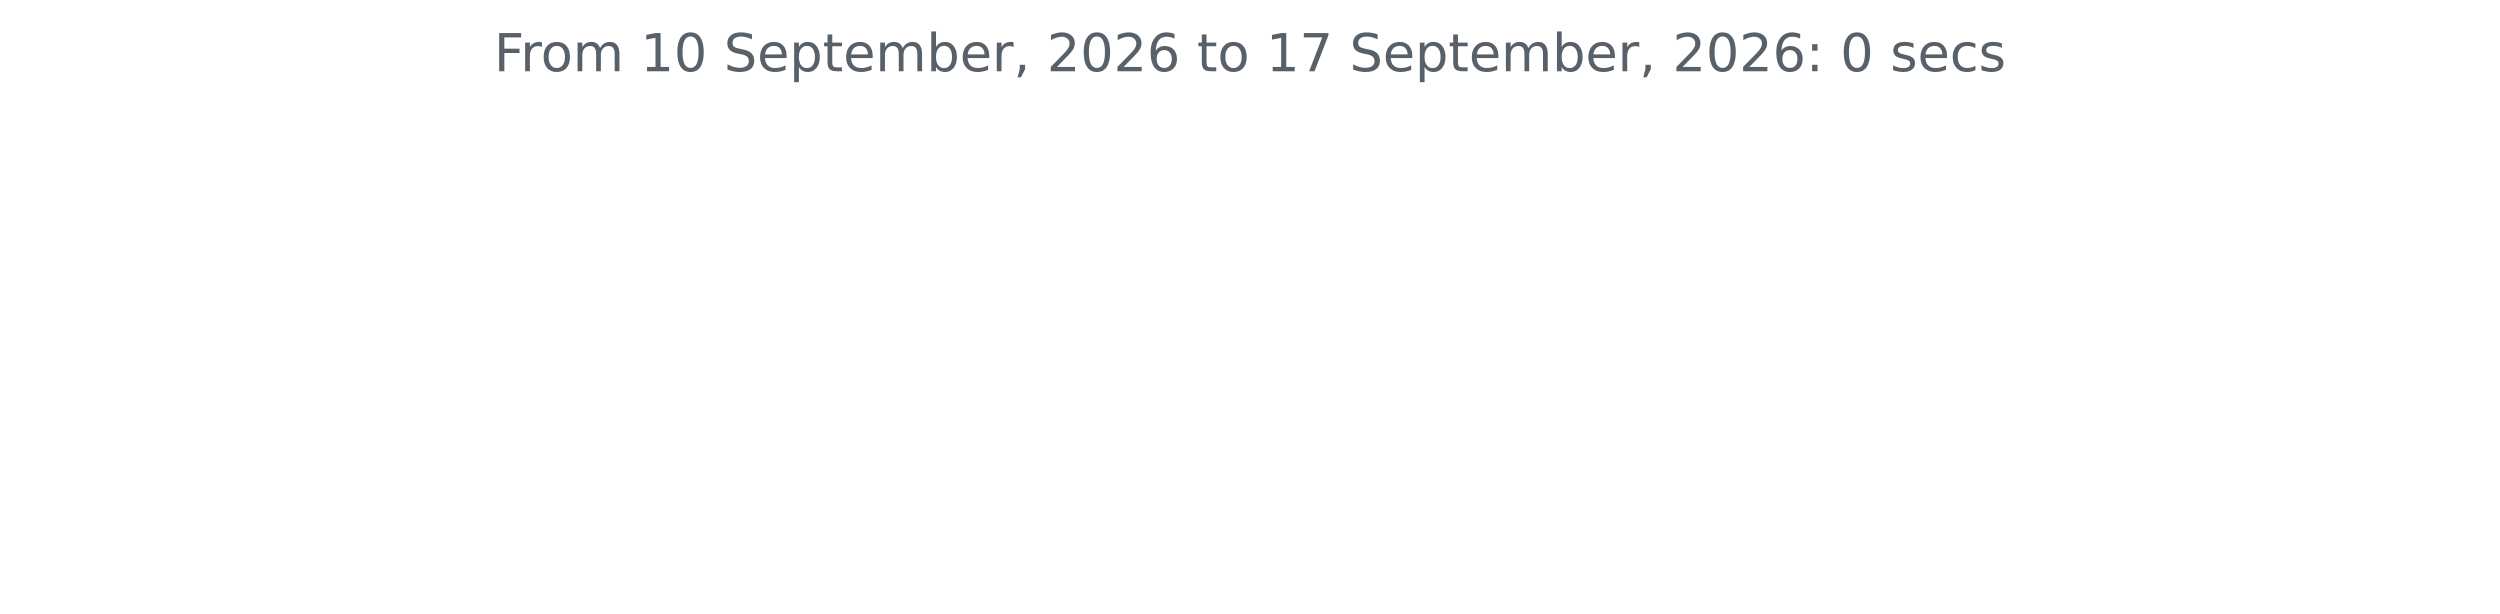
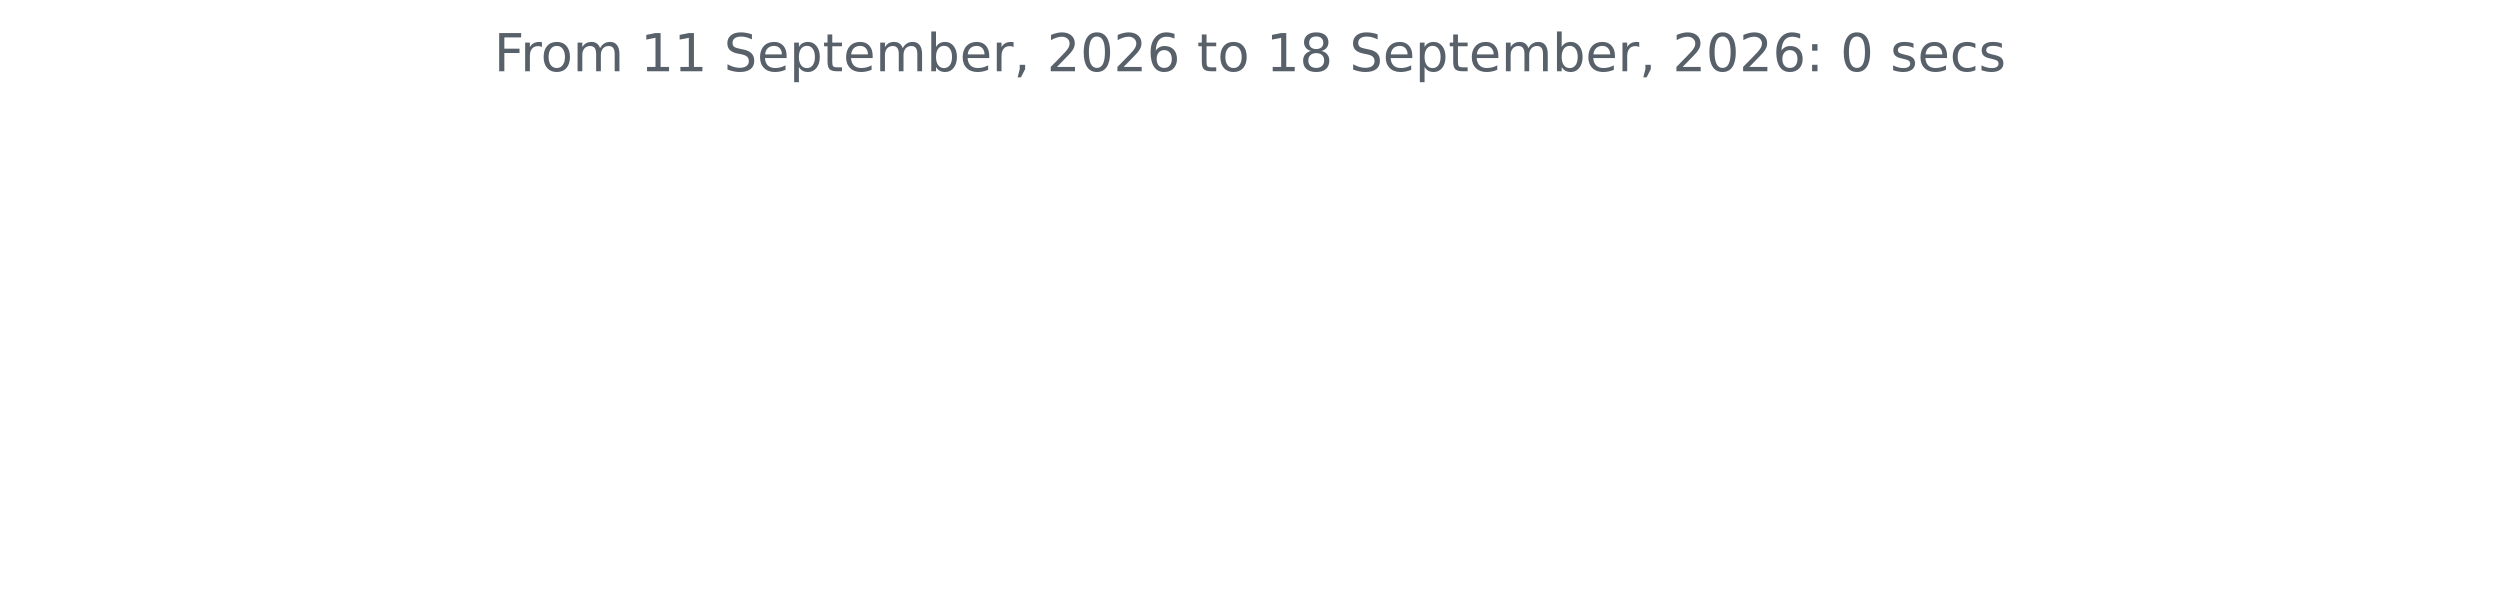
<svg xmlns="http://www.w3.org/2000/svg" xmlns:xlink="http://www.w3.org/1999/xlink" width="572.4pt" height="140.398pt" viewBox="0 0 572.4 140.398" version="1.1">
  <defs>
    <style type="text/css">*{stroke-linejoin: round; stroke-linecap: butt}</style>
  </defs>
  <g id="figure_1">
    <g id="patch_1">
      <path d="M 0 140.398  L 572.4 140.398  L 572.4 0  L 0 0  L 0 140.398  z " style="fill: none" />
    </g>
    <g id="axes_1">
      <g id="matplotlib.axis_1" />
      <g id="matplotlib.axis_2" />
      <g id="text_1">
        <g style="fill: #586069" transform="translate(113.115 16.31812) scale(0.12 -0.12)">
          <defs>
            <path id="DejaVuSans-46" d="M 628 4666  L 3309 4666  L 3309 4134  L 1259 4134  L 1259 2759  L 3109 2759  L 3109 2228  L 1259 2228  L 1259 0  L 628 0  L 628 4666  z " transform="scale(0.015625)" />
            <path id="DejaVuSans-72" d="M 2631 2963  Q 2534 3019 2420 3045  Q 2306 3072 2169 3072  Q 1681 3072 1420 2755  Q 1159 2438 1159 1844  L 1159 0  L 581 0  L 581 3500  L 1159 3500  L 1159 2956  Q 1341 3275 1631 3429  Q 1922 3584 2338 3584  Q 2397 3584 2469 3576  Q 2541 3569 2628 3553  L 2631 2963  z " transform="scale(0.015625)" />
            <path id="DejaVuSans-6f" d="M 1959 3097  Q 1497 3097 1228 2736  Q 959 2375 959 1747  Q 959 1119 1226 758  Q 1494 397 1959 397  Q 2419 397 2687 759  Q 2956 1122 2956 1747  Q 2956 2369 2687 2733  Q 2419 3097 1959 3097  z M 1959 3584  Q 2709 3584 3137 3096  Q 3566 2609 3566 1747  Q 3566 888 3137 398  Q 2709 -91 1959 -91  Q 1206 -91 779 398  Q 353 888 353 1747  Q 353 2609 779 3096  Q 1206 3584 1959 3584  z " transform="scale(0.015625)" />
            <path id="DejaVuSans-6d" d="M 3328 2828  Q 3544 3216 3844 3400  Q 4144 3584 4550 3584  Q 5097 3584 5394 3201  Q 5691 2819 5691 2113  L 5691 0  L 5113 0  L 5113 2094  Q 5113 2597 4934 2840  Q 4756 3084 4391 3084  Q 3944 3084 3684 2787  Q 3425 2491 3425 1978  L 3425 0  L 2847 0  L 2847 2094  Q 2847 2600 2669 2842  Q 2491 3084 2119 3084  Q 1678 3084 1418 2786  Q 1159 2488 1159 1978  L 1159 0  L 581 0  L 581 3500  L 1159 3500  L 1159 2956  Q 1356 3278 1631 3431  Q 1906 3584 2284 3584  Q 2666 3584 2933 3390  Q 3200 3197 3328 2828  z " transform="scale(0.015625)" />
            <path id="DejaVuSans-20" transform="scale(0.015625)" />
            <path id="DejaVuSans-31" d="M 794 531  L 1825 531  L 1825 4091  L 703 3866  L 703 4441  L 1819 4666  L 2450 4666  L 2450 531  L 3481 531  L 3481 0  L 794 0  L 794 531  z " transform="scale(0.015625)" />
-             <path id="DejaVuSans-30" d="M 2034 4250  Q 1547 4250 1301 3770  Q 1056 3291 1056 2328  Q 1056 1369 1301 889  Q 1547 409 2034 409  Q 2525 409 2770 889  Q 3016 1369 3016 2328  Q 3016 3291 2770 3770  Q 2525 4250 2034 4250  z M 2034 4750  Q 2819 4750 3233 4129  Q 3647 3509 3647 2328  Q 3647 1150 3233 529  Q 2819 -91 2034 -91  Q 1250 -91 836 529  Q 422 1150 422 2328  Q 422 3509 836 4129  Q 1250 4750 2034 4750  z " transform="scale(0.015625)" />
            <path id="DejaVuSans-53" d="M 3425 4513  L 3425 3897  Q 3066 4069 2747 4153  Q 2428 4238 2131 4238  Q 1616 4238 1336 4038  Q 1056 3838 1056 3469  Q 1056 3159 1242 3001  Q 1428 2844 1947 2747  L 2328 2669  Q 3034 2534 3370 2195  Q 3706 1856 3706 1288  Q 3706 609 3251 259  Q 2797 -91 1919 -91  Q 1588 -91 1214 -16  Q 841 59 441 206  L 441 856  Q 825 641 1194 531  Q 1563 422 1919 422  Q 2459 422 2753 634  Q 3047 847 3047 1241  Q 3047 1584 2836 1778  Q 2625 1972 2144 2069  L 1759 2144  Q 1053 2284 737 2584  Q 422 2884 422 3419  Q 422 4038 858 4394  Q 1294 4750 2059 4750  Q 2388 4750 2728 4690  Q 3069 4631 3425 4513  z " transform="scale(0.015625)" />
            <path id="DejaVuSans-65" d="M 3597 1894  L 3597 1613  L 953 1613  Q 991 1019 1311 708  Q 1631 397 2203 397  Q 2534 397 2845 478  Q 3156 559 3463 722  L 3463 178  Q 3153 47 2828 -22  Q 2503 -91 2169 -91  Q 1331 -91 842 396  Q 353 884 353 1716  Q 353 2575 817 3079  Q 1281 3584 2069 3584  Q 2775 3584 3186 3129  Q 3597 2675 3597 1894  z M 3022 2063  Q 3016 2534 2758 2815  Q 2500 3097 2075 3097  Q 1594 3097 1305 2825  Q 1016 2553 972 2059  L 3022 2063  z " transform="scale(0.015625)" />
            <path id="DejaVuSans-70" d="M 1159 525  L 1159 -1331  L 581 -1331  L 581 3500  L 1159 3500  L 1159 2969  Q 1341 3281 1617 3432  Q 1894 3584 2278 3584  Q 2916 3584 3314 3078  Q 3713 2572 3713 1747  Q 3713 922 3314 415  Q 2916 -91 2278 -91  Q 1894 -91 1617 61  Q 1341 213 1159 525  z M 3116 1747  Q 3116 2381 2855 2742  Q 2594 3103 2138 3103  Q 1681 3103 1420 2742  Q 1159 2381 1159 1747  Q 1159 1113 1420 752  Q 1681 391 2138 391  Q 2594 391 2855 752  Q 3116 1113 3116 1747  z " transform="scale(0.015625)" />
            <path id="DejaVuSans-74" d="M 1172 4494  L 1172 3500  L 2356 3500  L 2356 3053  L 1172 3053  L 1172 1153  Q 1172 725 1289 603  Q 1406 481 1766 481  L 2356 481  L 2356 0  L 1766 0  Q 1100 0 847 248  Q 594 497 594 1153  L 594 3053  L 172 3053  L 172 3500  L 594 3500  L 594 4494  L 1172 4494  z " transform="scale(0.015625)" />
            <path id="DejaVuSans-62" d="M 3116 1747  Q 3116 2381 2855 2742  Q 2594 3103 2138 3103  Q 1681 3103 1420 2742  Q 1159 2381 1159 1747  Q 1159 1113 1420 752  Q 1681 391 2138 391  Q 2594 391 2855 752  Q 3116 1113 3116 1747  z M 1159 2969  Q 1341 3281 1617 3432  Q 1894 3584 2278 3584  Q 2916 3584 3314 3078  Q 3713 2572 3713 1747  Q 3713 922 3314 415  Q 2916 -91 2278 -91  Q 1894 -91 1617 61  Q 1341 213 1159 525  L 1159 0  L 581 0  L 581 4863  L 1159 4863  L 1159 2969  z " transform="scale(0.015625)" />
            <path id="DejaVuSans-2c" d="M 750 794  L 1409 794  L 1409 256  L 897 -744  L 494 -744  L 750 256  L 750 794  z " transform="scale(0.015625)" />
            <path id="DejaVuSans-32" d="M 1228 531  L 3431 531  L 3431 0  L 469 0  L 469 531  Q 828 903 1448 1529  Q 2069 2156 2228 2338  Q 2531 2678 2651 2914  Q 2772 3150 2772 3378  Q 2772 3750 2511 3984  Q 2250 4219 1831 4219  Q 1534 4219 1204 4116  Q 875 4013 500 3803  L 500 4441  Q 881 4594 1212 4672  Q 1544 4750 1819 4750  Q 2544 4750 2975 4387  Q 3406 4025 3406 3419  Q 3406 3131 3298 2873  Q 3191 2616 2906 2266  Q 2828 2175 2409 1742  Q 1991 1309 1228 531  z " transform="scale(0.015625)" />
+             <path id="DejaVuSans-30" d="M 2034 4250  Q 1547 4250 1301 3770  Q 1056 3291 1056 2328  Q 1056 1369 1301 889  Q 1547 409 2034 409  Q 2525 409 2770 889  Q 3016 1369 3016 2328  Q 3016 3291 2770 3770  Q 2525 4250 2034 4250  z M 2034 4750  Q 2819 4750 3233 4129  Q 3647 3509 3647 2328  Q 3647 1150 3233 529  Q 2819 -91 2034 -91  Q 1250 -91 836 529  Q 422 1150 422 2328  Q 422 3509 836 4129  Q 1250 4750 2034 4750  z " transform="scale(0.015625)" />
            <path id="DejaVuSans-36" d="M 2113 2584  Q 1688 2584 1439 2293  Q 1191 2003 1191 1497  Q 1191 994 1439 701  Q 1688 409 2113 409  Q 2538 409 2786 701  Q 3034 994 3034 1497  Q 3034 2003 2786 2293  Q 2538 2584 2113 2584  z M 3366 4563  L 3366 3988  Q 3128 4100 2886 4159  Q 2644 4219 2406 4219  Q 1781 4219 1451 3797  Q 1122 3375 1075 2522  Q 1259 2794 1537 2939  Q 1816 3084 2150 3084  Q 2853 3084 3261 2657  Q 3669 2231 3669 1497  Q 3669 778 3244 343  Q 2819 -91 2113 -91  Q 1303 -91 875 529  Q 447 1150 447 2328  Q 447 3434 972 4092  Q 1497 4750 2381 4750  Q 2619 4750 2861 4703  Q 3103 4656 3366 4563  z " transform="scale(0.015625)" />
-             <path id="DejaVuSans-37" d="M 525 4666  L 3525 4666  L 3525 4397  L 1831 0  L 1172 0  L 2766 4134  L 525 4134  L 525 4666  z " transform="scale(0.015625)" />
+             <path id="DejaVuSans-38" d="M 2034 2216  Q 1584 2216 1326 1975  Q 1069 1734 1069 1313  Q 1069 891 1326 650  Q 1584 409 2034 409  Q 2484 409 2743 651  Q 3003 894 3003 1313  Q 3003 1734 2745 1975  Q 2488 2216 2034 2216  z M 1403 2484  Q 997 2584 770 2862  Q 544 3141 544 3541  Q 544 4100 942 4425  Q 1341 4750 2034 4750  Q 2731 4750 3128 4425  Q 3525 4100 3525 3541  Q 3525 3141 3298 2862  Q 3072 2584 2669 2484  Q 3125 2378 3379 2068  Q 3634 1759 3634 1313  Q 3634 634 3220 271  Q 2806 -91 2034 -91  Q 1263 -91 848 271  Q 434 634 434 1313  Q 434 1759 690 2068  Q 947 2378 1403 2484  z M 1172 3481  Q 1172 3119 1398 2916  Q 1625 2713 2034 2713  Q 2441 2713 2670 2916  Q 2900 3119 2900 3481  Q 2900 3844 2670 4047  Q 2441 4250 2034 4250  Q 1625 4250 1398 4047  Q 1172 3844 1172 3481  z " transform="scale(0.015625)" />
            <path id="DejaVuSans-3a" d="M 750 794  L 1409 794  L 1409 0  L 750 0  L 750 794  z M 750 3309  L 1409 3309  L 1409 2516  L 750 2516  L 750 3309  z " transform="scale(0.015625)" />
            <path id="DejaVuSans-73" d="M 2834 3397  L 2834 2853  Q 2591 2978 2328 3040  Q 2066 3103 1784 3103  Q 1356 3103 1142 2972  Q 928 2841 928 2578  Q 928 2378 1081 2264  Q 1234 2150 1697 2047  L 1894 2003  Q 2506 1872 2764 1633  Q 3022 1394 3022 966  Q 3022 478 2636 193  Q 2250 -91 1575 -91  Q 1294 -91 989 -36  Q 684 19 347 128  L 347 722  Q 666 556 975 473  Q 1284 391 1588 391  Q 1994 391 2212 530  Q 2431 669 2431 922  Q 2431 1156 2273 1281  Q 2116 1406 1581 1522  L 1381 1569  Q 847 1681 609 1914  Q 372 2147 372 2553  Q 372 3047 722 3315  Q 1072 3584 1716 3584  Q 2034 3584 2315 3537  Q 2597 3491 2834 3397  z " transform="scale(0.015625)" />
            <path id="DejaVuSans-63" d="M 3122 3366  L 3122 2828  Q 2878 2963 2633 3030  Q 2388 3097 2138 3097  Q 1578 3097 1268 2742  Q 959 2388 959 1747  Q 959 1106 1268 751  Q 1578 397 2138 397  Q 2388 397 2633 464  Q 2878 531 3122 666  L 3122 134  Q 2881 22 2623 -34  Q 2366 -91 2075 -91  Q 1284 -91 818 406  Q 353 903 353 1747  Q 353 2603 823 3093  Q 1294 3584 2113 3584  Q 2378 3584 2631 3529  Q 2884 3475 3122 3366  z " transform="scale(0.015625)" />
          </defs>
          <use xlink:href="#DejaVuSans-46" />
          <use xlink:href="#DejaVuSans-72" x="50.27" />
          <use xlink:href="#DejaVuSans-6f" x="89.133" />
          <use xlink:href="#DejaVuSans-6d" x="150.314" />
          <use xlink:href="#DejaVuSans-20" x="247.727" />
          <use xlink:href="#DejaVuSans-31" x="279.514" />
-           <use xlink:href="#DejaVuSans-30" x="343.137" />
+           <use xlink:href="#DejaVuSans-31" x="343.137" />
          <use xlink:href="#DejaVuSans-20" x="406.76" />
          <use xlink:href="#DejaVuSans-53" x="438.547" />
          <use xlink:href="#DejaVuSans-65" x="502.023" />
          <use xlink:href="#DejaVuSans-70" x="563.547" />
          <use xlink:href="#DejaVuSans-74" x="627.023" />
          <use xlink:href="#DejaVuSans-65" x="666.232" />
          <use xlink:href="#DejaVuSans-6d" x="727.756" />
          <use xlink:href="#DejaVuSans-62" x="825.168" />
          <use xlink:href="#DejaVuSans-65" x="888.645" />
          <use xlink:href="#DejaVuSans-72" x="950.168" />
          <use xlink:href="#DejaVuSans-2c" x="991.281" />
          <use xlink:href="#DejaVuSans-20" x="1023.068" />
          <use xlink:href="#DejaVuSans-32" x="1054.855" />
          <use xlink:href="#DejaVuSans-30" x="1118.479" />
          <use xlink:href="#DejaVuSans-32" x="1182.102" />
          <use xlink:href="#DejaVuSans-36" x="1245.725" />
          <use xlink:href="#DejaVuSans-20" x="1309.348" />
          <use xlink:href="#DejaVuSans-74" x="1341.135" />
          <use xlink:href="#DejaVuSans-6f" x="1380.344" />
          <use xlink:href="#DejaVuSans-20" x="1441.525" />
          <use xlink:href="#DejaVuSans-31" x="1473.312" />
-           <use xlink:href="#DejaVuSans-37" x="1536.936" />
+           <use xlink:href="#DejaVuSans-38" x="1536.936" />
          <use xlink:href="#DejaVuSans-20" x="1600.559" />
          <use xlink:href="#DejaVuSans-53" x="1632.346" />
          <use xlink:href="#DejaVuSans-65" x="1695.822" />
          <use xlink:href="#DejaVuSans-70" x="1757.346" />
          <use xlink:href="#DejaVuSans-74" x="1820.822" />
          <use xlink:href="#DejaVuSans-65" x="1860.031" />
          <use xlink:href="#DejaVuSans-6d" x="1921.555" />
          <use xlink:href="#DejaVuSans-62" x="2018.967" />
          <use xlink:href="#DejaVuSans-65" x="2082.443" />
          <use xlink:href="#DejaVuSans-72" x="2143.967" />
          <use xlink:href="#DejaVuSans-2c" x="2185.08" />
          <use xlink:href="#DejaVuSans-20" x="2216.867" />
          <use xlink:href="#DejaVuSans-32" x="2248.654" />
          <use xlink:href="#DejaVuSans-30" x="2312.277" />
          <use xlink:href="#DejaVuSans-32" x="2375.9" />
          <use xlink:href="#DejaVuSans-36" x="2439.523" />
          <use xlink:href="#DejaVuSans-3a" x="2503.146" />
          <use xlink:href="#DejaVuSans-20" x="2536.838" />
          <use xlink:href="#DejaVuSans-30" x="2568.625" />
          <use xlink:href="#DejaVuSans-20" x="2632.248" />
          <use xlink:href="#DejaVuSans-73" x="2664.035" />
          <use xlink:href="#DejaVuSans-65" x="2716.135" />
          <use xlink:href="#DejaVuSans-63" x="2777.658" />
          <use xlink:href="#DejaVuSans-73" x="2832.639" />
        </g>
      </g>
    </g>
  </g>
</svg>
